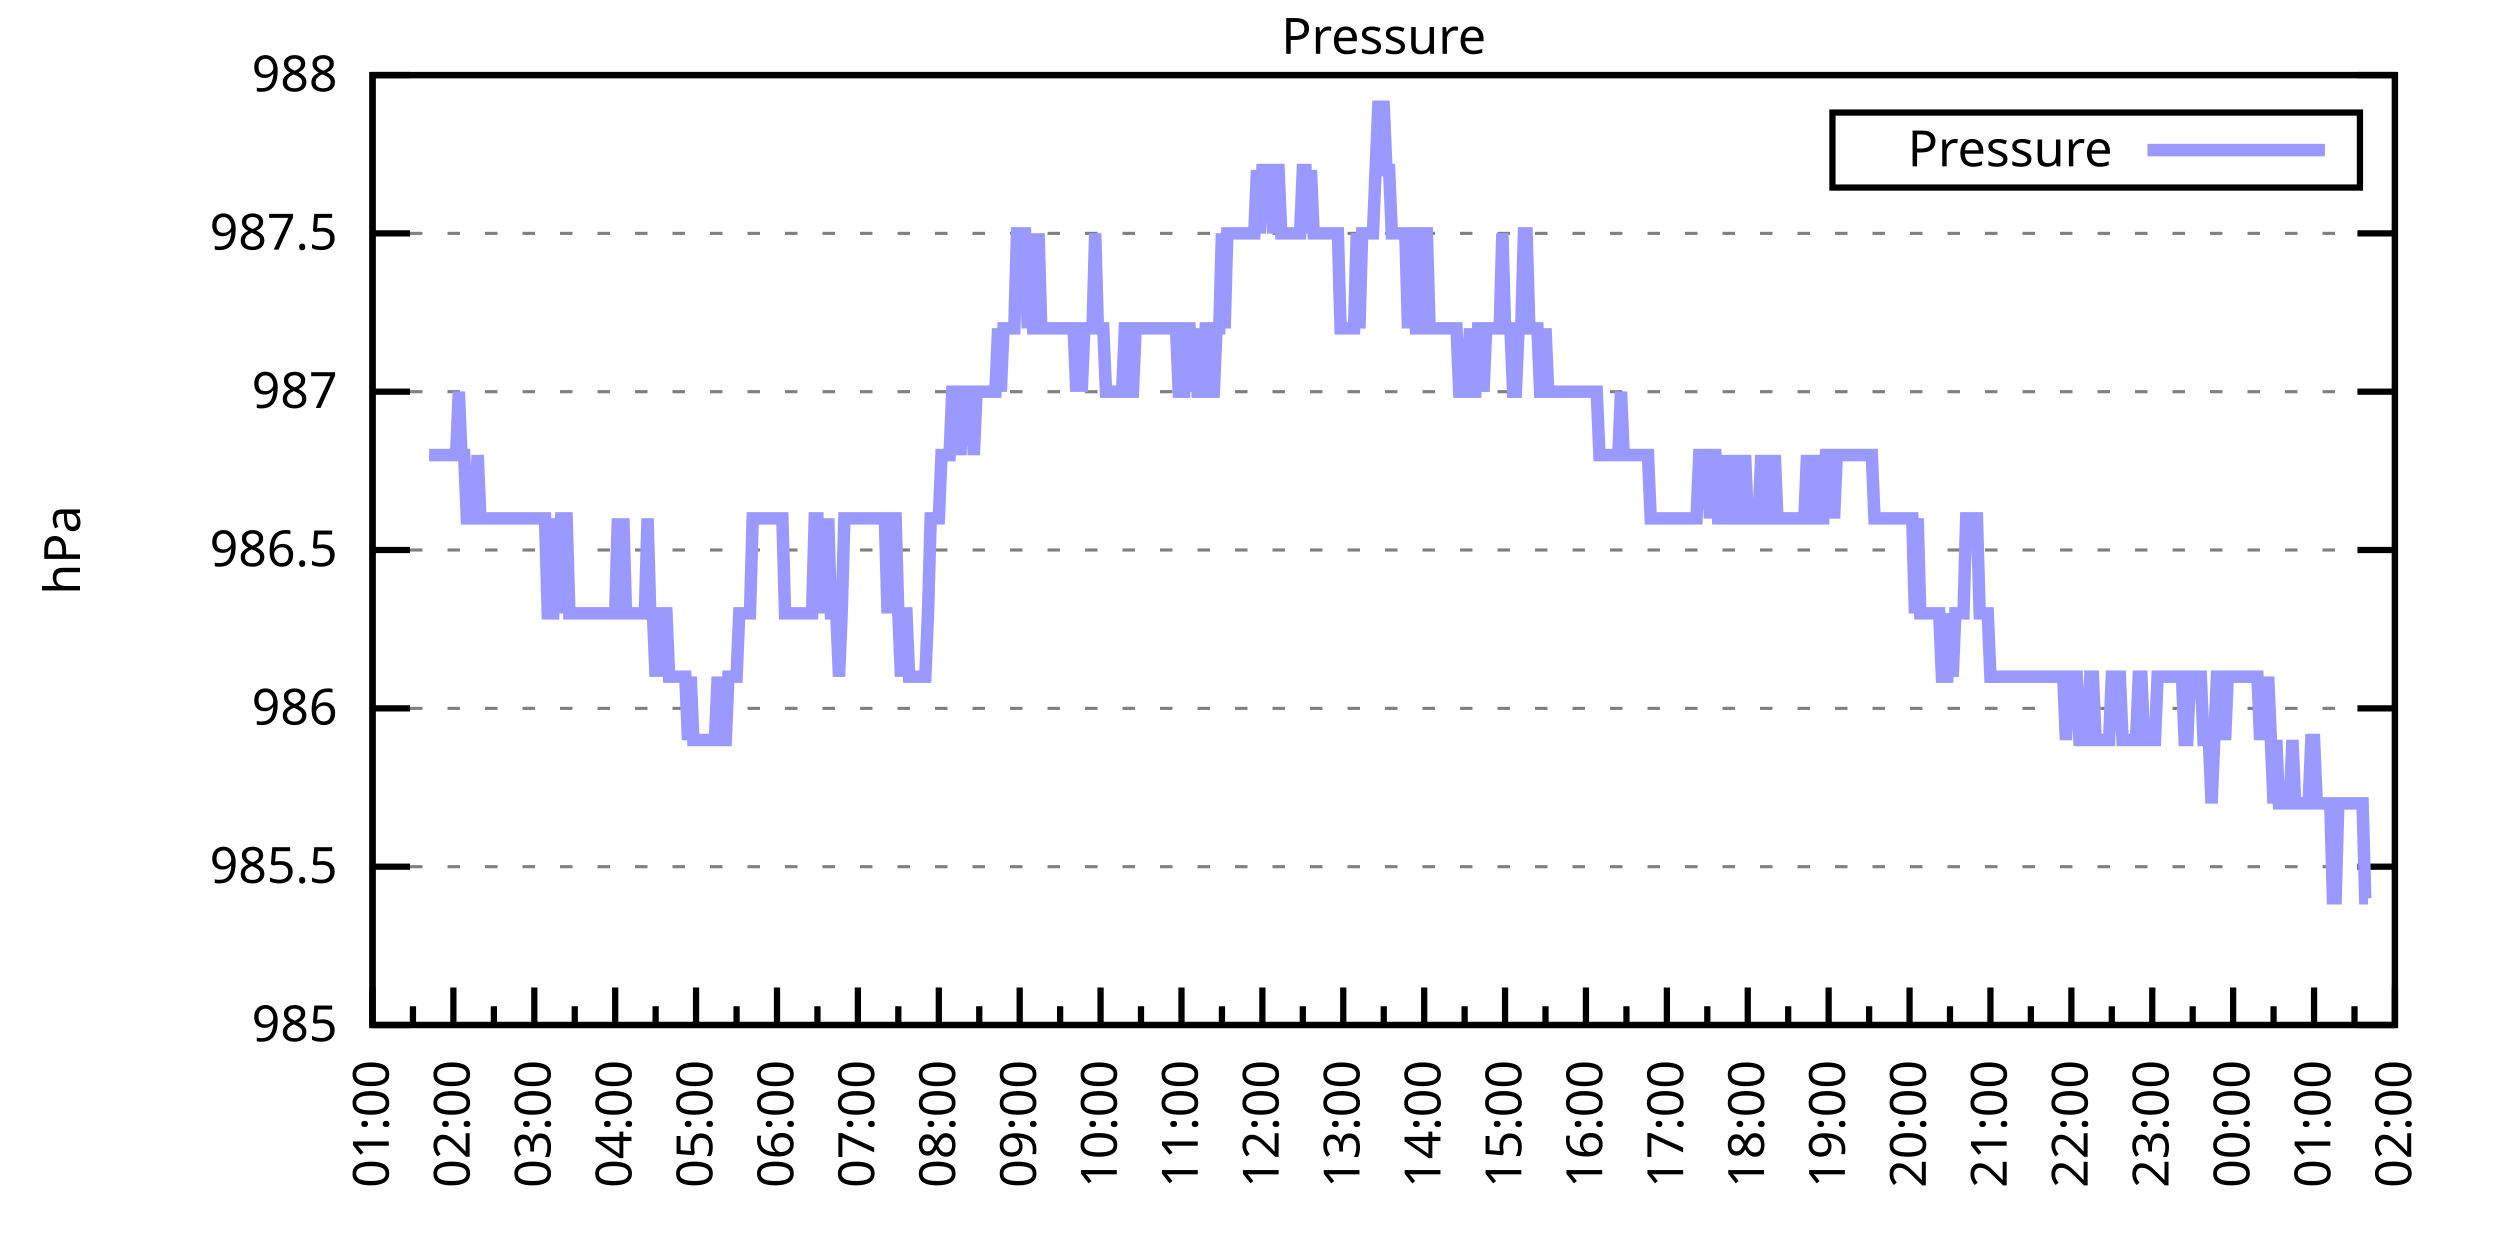
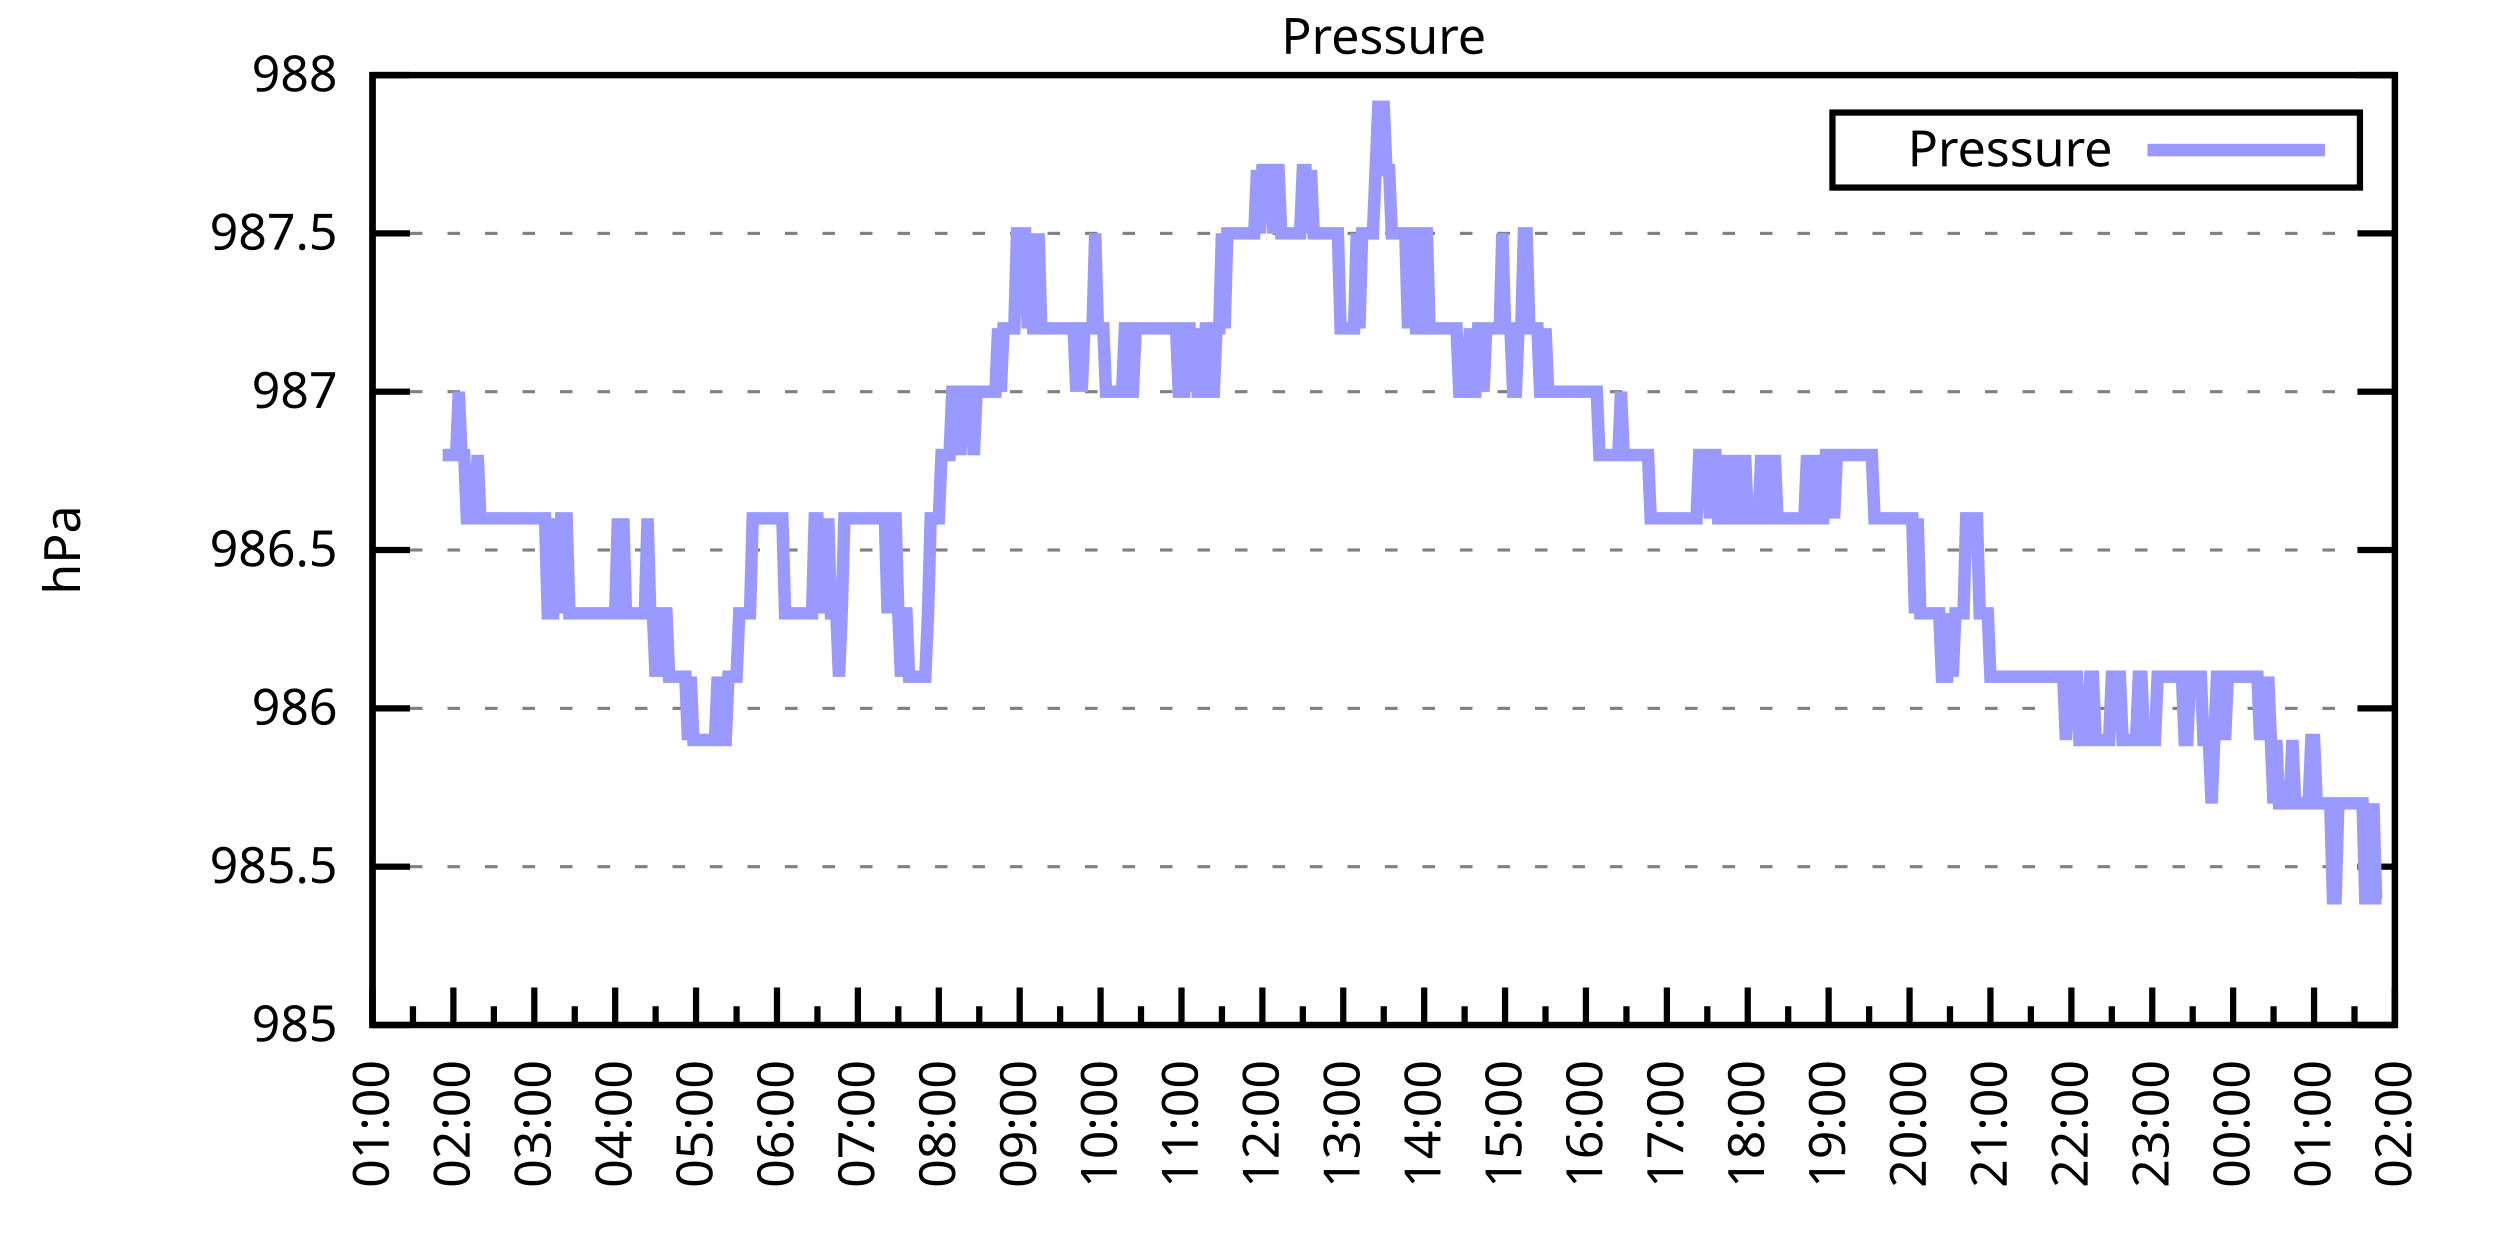
<svg xmlns="http://www.w3.org/2000/svg" xmlns:xlink="http://www.w3.org/1999/xlink" width="400" height="200" viewBox="0 0 400 200">
  <g id="gnuplot_canvas">
    <rect x="0" y="0" width="400" height="200" fill="none" />
    <defs>
      <circle id="gpDot" r="0.5" stroke-width="0.5" stroke="currentColor" />
      <path id="gpPt0" stroke-width="0.333" stroke="currentColor" d="M-1,0 h2 M0,-1 v2" />
      <path id="gpPt1" stroke-width="0.333" stroke="currentColor" d="M-1,-1 L1,1 M1,-1 L-1,1" />
      <path id="gpPt2" stroke-width="0.333" stroke="currentColor" d="M-1,0 L1,0 M0,-1 L0,1 M-1,-1 L1,1 M-1,1 L1,-1" />
      <rect id="gpPt3" stroke-width="0.333" stroke="currentColor" x="-1" y="-1" width="2" height="2" />
      <rect id="gpPt4" stroke-width="0.333" stroke="currentColor" fill="currentColor" x="-1" y="-1" width="2" height="2" />
      <circle id="gpPt5" stroke-width="0.333" stroke="currentColor" cx="0" cy="0" r="1" />
      <use xlink:href="#gpPt5" id="gpPt6" fill="currentColor" stroke="none" />
      <path id="gpPt7" stroke-width="0.333" stroke="currentColor" d="M0,-1.33 L-1.33,0.67 L1.33,0.67 z" />
      <use xlink:href="#gpPt7" id="gpPt8" fill="currentColor" stroke="none" />
      <use xlink:href="#gpPt7" id="gpPt9" stroke="currentColor" transform="rotate(180)" />
      <use xlink:href="#gpPt9" id="gpPt10" fill="currentColor" stroke="none" />
      <use xlink:href="#gpPt3" id="gpPt11" stroke="currentColor" transform="rotate(45)" />
      <use xlink:href="#gpPt11" id="gpPt12" fill="currentColor" stroke="none" />
      <path id="gpPt13" stroke-width="0.333" stroke="currentColor" d="M0,1.330 L1.265,0.411 L0.782,-1.067 L-0.782,-1.076 L-1.265,0.411 z" />
      <use xlink:href="#gpPt13" id="gpPt14" fill="currentColor" stroke="none" />
      <filter id="textbox" filterUnits="objectBoundingBox" x="0" y="0" height="1" width="1">
        <feFlood flood-color="white" flood-opacity="1" result="bgnd" />
        <feComposite in="SourceGraphic" in2="bgnd" operator="atop" />
      </filter>
      <filter id="greybox" filterUnits="objectBoundingBox" x="0" y="0" height="1" width="1">
        <feFlood flood-color="lightgrey" flood-opacity="1" result="grey" />
        <feComposite in="SourceGraphic" in2="grey" operator="atop" />
      </filter>
    </defs>
    <g fill="none" color="white" stroke="currentColor" stroke-width="1.00" stroke-linecap="butt" stroke-linejoin="miter">
</g>
    <g fill="none" color="black" stroke="currentColor" stroke-width="1.00" stroke-linecap="butt" stroke-linejoin="miter">
      <g stroke="none" shape-rendering="crispEdges">
        <polygon fill="rgb(255, 255, 255)" points="59.60,164.00 383.18,164.00 383.18,12.02 59.60,12.02 " />
      </g>
    </g>
    <g fill="none" color="black" stroke="currentColor" stroke-width="1.00" stroke-linecap="butt" stroke-linejoin="miter">
</g>
    <g fill="none" color="black" stroke="black" stroke-width="0.50" stroke-linecap="butt" stroke-linejoin="miter">
</g>
    <g fill="none" color="gray" stroke="currentColor" stroke-width="0.50" stroke-linecap="butt" stroke-linejoin="miter">
      <path stroke="gray" stroke-dasharray="2,4" class="gridline" d="M59.60,164.00 L383.19,164.00  " />
    </g>
    <g fill="none" color="gray" stroke="gray" stroke-width="1.00" stroke-linecap="butt" stroke-linejoin="miter">
</g>
    <g fill="none" color="black" stroke="currentColor" stroke-width="1.00" stroke-linecap="butt" stroke-linejoin="miter">
      <path stroke="black" d="M59.60,164.00 L65.60,164.00 M383.19,164.00 L377.19,164.00  " />
      <g transform="translate(54.00,166.60)" stroke="none" fill="black" font-family="Sans" font-size="8.00" text-anchor="end">
        <text>
          <tspan font-family="Sans"> 985</tspan>
        </text>
      </g>
    </g>
    <g fill="none" color="black" stroke="currentColor" stroke-width="1.00" stroke-linecap="butt" stroke-linejoin="miter">
</g>
    <g fill="none" color="black" stroke="black" stroke-width="0.50" stroke-linecap="butt" stroke-linejoin="miter">
</g>
    <g fill="none" color="gray" stroke="currentColor" stroke-width="0.50" stroke-linecap="butt" stroke-linejoin="miter">
      <path stroke="gray" stroke-dasharray="2,4" class="gridline" d="M59.60,138.67 L383.19,138.67  " />
    </g>
    <g fill="none" color="gray" stroke="gray" stroke-width="1.00" stroke-linecap="butt" stroke-linejoin="miter">
</g>
    <g fill="none" color="black" stroke="currentColor" stroke-width="1.00" stroke-linecap="butt" stroke-linejoin="miter">
      <path stroke="black" d="M59.60,138.67 L65.60,138.67 M383.19,138.67 L377.19,138.67  " />
      <g transform="translate(54.00,141.27)" stroke="none" fill="black" font-family="Sans" font-size="8.00" text-anchor="end">
        <text>
          <tspan font-family="Sans"> 985.5</tspan>
        </text>
      </g>
    </g>
    <g fill="none" color="black" stroke="currentColor" stroke-width="1.00" stroke-linecap="butt" stroke-linejoin="miter">
</g>
    <g fill="none" color="black" stroke="black" stroke-width="0.50" stroke-linecap="butt" stroke-linejoin="miter">
</g>
    <g fill="none" color="gray" stroke="currentColor" stroke-width="0.50" stroke-linecap="butt" stroke-linejoin="miter">
      <path stroke="gray" stroke-dasharray="2,4" class="gridline" d="M59.60,113.34 L383.19,113.34  " />
    </g>
    <g fill="none" color="gray" stroke="gray" stroke-width="1.00" stroke-linecap="butt" stroke-linejoin="miter">
</g>
    <g fill="none" color="black" stroke="currentColor" stroke-width="1.00" stroke-linecap="butt" stroke-linejoin="miter">
      <path stroke="black" d="M59.60,113.34 L65.60,113.34 M383.19,113.34 L377.19,113.34  " />
      <g transform="translate(54.00,115.94)" stroke="none" fill="black" font-family="Sans" font-size="8.00" text-anchor="end">
        <text>
          <tspan font-family="Sans"> 986</tspan>
        </text>
      </g>
    </g>
    <g fill="none" color="black" stroke="currentColor" stroke-width="1.00" stroke-linecap="butt" stroke-linejoin="miter">
</g>
    <g fill="none" color="black" stroke="black" stroke-width="0.50" stroke-linecap="butt" stroke-linejoin="miter">
</g>
    <g fill="none" color="gray" stroke="currentColor" stroke-width="0.50" stroke-linecap="butt" stroke-linejoin="miter">
      <path stroke="gray" stroke-dasharray="2,4" class="gridline" d="M59.60,88.00 L383.19,88.00  " />
    </g>
    <g fill="none" color="gray" stroke="gray" stroke-width="1.00" stroke-linecap="butt" stroke-linejoin="miter">
</g>
    <g fill="none" color="black" stroke="currentColor" stroke-width="1.00" stroke-linecap="butt" stroke-linejoin="miter">
      <path stroke="black" d="M59.60,88.00 L65.60,88.00 M383.19,88.00 L377.19,88.00  " />
      <g transform="translate(54.00,90.60)" stroke="none" fill="black" font-family="Sans" font-size="8.00" text-anchor="end">
        <text>
          <tspan font-family="Sans"> 986.5</tspan>
        </text>
      </g>
    </g>
    <g fill="none" color="black" stroke="currentColor" stroke-width="1.00" stroke-linecap="butt" stroke-linejoin="miter">
</g>
    <g fill="none" color="black" stroke="black" stroke-width="0.50" stroke-linecap="butt" stroke-linejoin="miter">
</g>
    <g fill="none" color="gray" stroke="currentColor" stroke-width="0.50" stroke-linecap="butt" stroke-linejoin="miter">
      <path stroke="gray" stroke-dasharray="2,4" class="gridline" d="M59.60,62.67 L383.19,62.67  " />
    </g>
    <g fill="none" color="gray" stroke="gray" stroke-width="1.00" stroke-linecap="butt" stroke-linejoin="miter">
</g>
    <g fill="none" color="black" stroke="currentColor" stroke-width="1.00" stroke-linecap="butt" stroke-linejoin="miter">
      <path stroke="black" d="M59.60,62.67 L65.60,62.67 M383.19,62.67 L377.19,62.67  " />
      <g transform="translate(54.00,65.27)" stroke="none" fill="black" font-family="Sans" font-size="8.00" text-anchor="end">
        <text>
          <tspan font-family="Sans"> 987</tspan>
        </text>
      </g>
    </g>
    <g fill="none" color="black" stroke="currentColor" stroke-width="1.00" stroke-linecap="butt" stroke-linejoin="miter">
</g>
    <g fill="none" color="black" stroke="black" stroke-width="0.50" stroke-linecap="butt" stroke-linejoin="miter">
</g>
    <g fill="none" color="gray" stroke="currentColor" stroke-width="0.50" stroke-linecap="butt" stroke-linejoin="miter">
      <path stroke="gray" stroke-dasharray="2,4" class="gridline" d="M59.60,37.34 L383.19,37.34  " />
    </g>
    <g fill="none" color="gray" stroke="gray" stroke-width="1.00" stroke-linecap="butt" stroke-linejoin="miter">
</g>
    <g fill="none" color="black" stroke="currentColor" stroke-width="1.00" stroke-linecap="butt" stroke-linejoin="miter">
      <path stroke="black" d="M59.60,37.34 L65.60,37.34 M383.19,37.34 L377.19,37.34  " />
      <g transform="translate(54.00,39.94)" stroke="none" fill="black" font-family="Sans" font-size="8.00" text-anchor="end">
        <text>
          <tspan font-family="Sans"> 987.5</tspan>
        </text>
      </g>
    </g>
    <g fill="none" color="black" stroke="currentColor" stroke-width="1.00" stroke-linecap="butt" stroke-linejoin="miter">
</g>
    <g fill="none" color="black" stroke="black" stroke-width="0.50" stroke-linecap="butt" stroke-linejoin="miter">
</g>
    <g fill="none" color="gray" stroke="currentColor" stroke-width="0.50" stroke-linecap="butt" stroke-linejoin="miter">
      <path stroke="gray" stroke-dasharray="2,4" class="gridline" d="M59.60,12.01 L383.19,12.01  " />
    </g>
    <g fill="none" color="gray" stroke="gray" stroke-width="1.00" stroke-linecap="butt" stroke-linejoin="miter">
</g>
    <g fill="none" color="black" stroke="currentColor" stroke-width="1.00" stroke-linecap="butt" stroke-linejoin="miter">
      <path stroke="black" d="M59.60,12.01 L65.60,12.01 M383.19,12.01 L377.19,12.01  " />
      <g transform="translate(54.00,14.61)" stroke="none" fill="black" font-family="Sans" font-size="8.00" text-anchor="end">
        <text>
          <tspan font-family="Sans"> 988</tspan>
        </text>
      </g>
    </g>
    <g fill="none" color="black" stroke="currentColor" stroke-width="1.00" stroke-linecap="butt" stroke-linejoin="miter">
      <path stroke="black" d="M59.60,164.00 L59.60,158.00  " />
      <g transform="translate(62.20,169.60) rotate(270)" stroke="none" fill="black" font-family="Sans" font-size="8.00" text-anchor="end">
        <text>
          <tspan font-family="Sans">01:00</tspan>
        </text>
      </g>
    </g>
    <g fill="none" color="black" stroke="currentColor" stroke-width="1.00" stroke-linecap="butt" stroke-linejoin="miter">
      <path stroke="black" d="M66.07,164.00 L66.07,161.00 M72.54,164.00 L72.54,158.00  " />
      <g transform="translate(75.14,169.60) rotate(270)" stroke="none" fill="black" font-family="Sans" font-size="8.00" text-anchor="end">
        <text>
          <tspan font-family="Sans">02:00</tspan>
        </text>
      </g>
    </g>
    <g fill="none" color="black" stroke="currentColor" stroke-width="1.00" stroke-linecap="butt" stroke-linejoin="miter">
      <path stroke="black" d="M79.02,164.00 L79.02,161.00 M85.49,164.00 L85.49,158.00  " />
      <g transform="translate(88.09,169.60) rotate(270)" stroke="none" fill="black" font-family="Sans" font-size="8.00" text-anchor="end">
        <text>
          <tspan font-family="Sans">03:00</tspan>
        </text>
      </g>
    </g>
    <g fill="none" color="black" stroke="currentColor" stroke-width="1.00" stroke-linecap="butt" stroke-linejoin="miter">
      <path stroke="black" d="M91.96,164.00 L91.96,161.00 M98.43,164.00 L98.43,158.00  " />
      <g transform="translate(101.03,169.60) rotate(270)" stroke="none" fill="black" font-family="Sans" font-size="8.00" text-anchor="end">
        <text>
          <tspan font-family="Sans">04:00</tspan>
        </text>
      </g>
    </g>
    <g fill="none" color="black" stroke="currentColor" stroke-width="1.00" stroke-linecap="butt" stroke-linejoin="miter">
      <path stroke="black" d="M104.90,164.00 L104.90,161.00 M111.37,164.00 L111.37,158.00  " />
      <g transform="translate(113.97,169.60) rotate(270)" stroke="none" fill="black" font-family="Sans" font-size="8.00" text-anchor="end">
        <text>
          <tspan font-family="Sans">05:00</tspan>
        </text>
      </g>
    </g>
    <g fill="none" color="black" stroke="currentColor" stroke-width="1.00" stroke-linecap="butt" stroke-linejoin="miter">
      <path stroke="black" d="M117.85,164.00 L117.85,161.00 M124.32,164.00 L124.32,158.00  " />
      <g transform="translate(126.92,169.60) rotate(270)" stroke="none" fill="black" font-family="Sans" font-size="8.00" text-anchor="end">
        <text>
          <tspan font-family="Sans">06:00</tspan>
        </text>
      </g>
    </g>
    <g fill="none" color="black" stroke="currentColor" stroke-width="1.00" stroke-linecap="butt" stroke-linejoin="miter">
      <path stroke="black" d="M130.79,164.00 L130.79,161.00 M137.26,164.00 L137.26,158.00  " />
      <g transform="translate(139.86,169.60) rotate(270)" stroke="none" fill="black" font-family="Sans" font-size="8.00" text-anchor="end">
        <text>
          <tspan font-family="Sans">07:00</tspan>
        </text>
      </g>
    </g>
    <g fill="none" color="black" stroke="currentColor" stroke-width="1.00" stroke-linecap="butt" stroke-linejoin="miter">
      <path stroke="black" d="M143.73,164.00 L143.73,161.00 M150.21,164.00 L150.21,158.00  " />
      <g transform="translate(152.81,169.60) rotate(270)" stroke="none" fill="black" font-family="Sans" font-size="8.00" text-anchor="end">
        <text>
          <tspan font-family="Sans">08:00</tspan>
        </text>
      </g>
    </g>
    <g fill="none" color="black" stroke="currentColor" stroke-width="1.00" stroke-linecap="butt" stroke-linejoin="miter">
      <path stroke="black" d="M156.68,164.00 L156.68,161.00 M163.15,164.00 L163.15,158.00  " />
      <g transform="translate(165.75,169.60) rotate(270)" stroke="none" fill="black" font-family="Sans" font-size="8.00" text-anchor="end">
        <text>
          <tspan font-family="Sans">09:00</tspan>
        </text>
      </g>
    </g>
    <g fill="none" color="black" stroke="currentColor" stroke-width="1.00" stroke-linecap="butt" stroke-linejoin="miter">
      <path stroke="black" d="M169.62,164.00 L169.62,161.00 M176.09,164.00 L176.09,158.00  " />
      <g transform="translate(178.69,169.60) rotate(270)" stroke="none" fill="black" font-family="Sans" font-size="8.00" text-anchor="end">
        <text>
          <tspan font-family="Sans">10:00</tspan>
        </text>
      </g>
    </g>
    <g fill="none" color="black" stroke="currentColor" stroke-width="1.00" stroke-linecap="butt" stroke-linejoin="miter">
      <path stroke="black" d="M182.56,164.00 L182.56,161.00 M189.04,164.00 L189.04,158.00  " />
      <g transform="translate(191.64,169.60) rotate(270)" stroke="none" fill="black" font-family="Sans" font-size="8.00" text-anchor="end">
        <text>
          <tspan font-family="Sans">11:00</tspan>
        </text>
      </g>
    </g>
    <g fill="none" color="black" stroke="currentColor" stroke-width="1.00" stroke-linecap="butt" stroke-linejoin="miter">
      <path stroke="black" d="M195.51,164.00 L195.51,161.00 M201.98,164.00 L201.98,158.00  " />
      <g transform="translate(204.58,169.60) rotate(270)" stroke="none" fill="black" font-family="Sans" font-size="8.00" text-anchor="end">
        <text>
          <tspan font-family="Sans">12:00</tspan>
        </text>
      </g>
    </g>
    <g fill="none" color="black" stroke="currentColor" stroke-width="1.00" stroke-linecap="butt" stroke-linejoin="miter">
      <path stroke="black" d="M208.45,164.00 L208.45,161.00 M214.92,164.00 L214.92,158.00  " />
      <g transform="translate(217.52,169.60) rotate(270)" stroke="none" fill="black" font-family="Sans" font-size="8.00" text-anchor="end">
        <text>
          <tspan font-family="Sans">13:00</tspan>
        </text>
      </g>
    </g>
    <g fill="none" color="black" stroke="currentColor" stroke-width="1.00" stroke-linecap="butt" stroke-linejoin="miter">
      <path stroke="black" d="M221.40,164.00 L221.40,161.00 M227.87,164.00 L227.87,158.00  " />
      <g transform="translate(230.47,169.60) rotate(270)" stroke="none" fill="black" font-family="Sans" font-size="8.00" text-anchor="end">
        <text>
          <tspan font-family="Sans">14:00</tspan>
        </text>
      </g>
    </g>
    <g fill="none" color="black" stroke="currentColor" stroke-width="1.00" stroke-linecap="butt" stroke-linejoin="miter">
      <path stroke="black" d="M234.34,164.00 L234.34,161.00 M240.81,164.00 L240.81,158.00  " />
      <g transform="translate(243.41,169.60) rotate(270)" stroke="none" fill="black" font-family="Sans" font-size="8.00" text-anchor="end">
        <text>
          <tspan font-family="Sans">15:00</tspan>
        </text>
      </g>
    </g>
    <g fill="none" color="black" stroke="currentColor" stroke-width="1.00" stroke-linecap="butt" stroke-linejoin="miter">
      <path stroke="black" d="M247.28,164.00 L247.28,161.00 M253.75,164.00 L253.75,158.00  " />
      <g transform="translate(256.35,169.60) rotate(270)" stroke="none" fill="black" font-family="Sans" font-size="8.00" text-anchor="end">
        <text>
          <tspan font-family="Sans">16:00</tspan>
        </text>
      </g>
    </g>
    <g fill="none" color="black" stroke="currentColor" stroke-width="1.00" stroke-linecap="butt" stroke-linejoin="miter">
      <path stroke="black" d="M260.23,164.00 L260.23,161.00 M266.70,164.00 L266.70,158.00  " />
      <g transform="translate(269.30,169.60) rotate(270)" stroke="none" fill="black" font-family="Sans" font-size="8.00" text-anchor="end">
        <text>
          <tspan font-family="Sans">17:00</tspan>
        </text>
      </g>
    </g>
    <g fill="none" color="black" stroke="currentColor" stroke-width="1.00" stroke-linecap="butt" stroke-linejoin="miter">
      <path stroke="black" d="M273.17,164.00 L273.17,161.00 M279.64,164.00 L279.64,158.00  " />
      <g transform="translate(282.24,169.60) rotate(270)" stroke="none" fill="black" font-family="Sans" font-size="8.00" text-anchor="end">
        <text>
          <tspan font-family="Sans">18:00</tspan>
        </text>
      </g>
    </g>
    <g fill="none" color="black" stroke="currentColor" stroke-width="1.00" stroke-linecap="butt" stroke-linejoin="miter">
      <path stroke="black" d="M286.11,164.00 L286.11,161.00 M292.58,164.00 L292.58,158.00  " />
      <g transform="translate(295.18,169.60) rotate(270)" stroke="none" fill="black" font-family="Sans" font-size="8.00" text-anchor="end">
        <text>
          <tspan font-family="Sans">19:00</tspan>
        </text>
      </g>
    </g>
    <g fill="none" color="black" stroke="currentColor" stroke-width="1.00" stroke-linecap="butt" stroke-linejoin="miter">
      <path stroke="black" d="M299.06,164.00 L299.06,161.00 M305.53,164.00 L305.53,158.00  " />
      <g transform="translate(308.13,169.60) rotate(270)" stroke="none" fill="black" font-family="Sans" font-size="8.00" text-anchor="end">
        <text>
          <tspan font-family="Sans">20:00</tspan>
        </text>
      </g>
    </g>
    <g fill="none" color="black" stroke="currentColor" stroke-width="1.00" stroke-linecap="butt" stroke-linejoin="miter">
      <path stroke="black" d="M312.00,164.00 L312.00,161.00 M318.47,164.00 L318.47,158.00  " />
      <g transform="translate(321.07,169.60) rotate(270)" stroke="none" fill="black" font-family="Sans" font-size="8.00" text-anchor="end">
        <text>
          <tspan font-family="Sans">21:00</tspan>
        </text>
      </g>
    </g>
    <g fill="none" color="black" stroke="currentColor" stroke-width="1.00" stroke-linecap="butt" stroke-linejoin="miter">
      <path stroke="black" d="M324.94,164.00 L324.94,161.00 M331.42,164.00 L331.42,158.00  " />
      <g transform="translate(334.02,169.60) rotate(270)" stroke="none" fill="black" font-family="Sans" font-size="8.00" text-anchor="end">
        <text>
          <tspan font-family="Sans">22:00</tspan>
        </text>
      </g>
    </g>
    <g fill="none" color="black" stroke="currentColor" stroke-width="1.00" stroke-linecap="butt" stroke-linejoin="miter">
      <path stroke="black" d="M337.89,164.00 L337.89,161.00 M344.36,164.00 L344.36,158.00  " />
      <g transform="translate(346.96,169.60) rotate(270)" stroke="none" fill="black" font-family="Sans" font-size="8.00" text-anchor="end">
        <text>
          <tspan font-family="Sans">23:00</tspan>
        </text>
      </g>
    </g>
    <g fill="none" color="black" stroke="currentColor" stroke-width="1.00" stroke-linecap="butt" stroke-linejoin="miter">
      <path stroke="black" d="M350.83,164.00 L350.83,161.00 M357.30,164.00 L357.30,158.00  " />
      <g transform="translate(359.90,169.60) rotate(270)" stroke="none" fill="black" font-family="Sans" font-size="8.00" text-anchor="end">
        <text>
          <tspan font-family="Sans">00:00</tspan>
        </text>
      </g>
    </g>
    <g fill="none" color="black" stroke="currentColor" stroke-width="1.00" stroke-linecap="butt" stroke-linejoin="miter">
      <path stroke="black" d="M363.77,164.00 L363.77,161.00 M370.25,164.00 L370.25,158.00  " />
      <g transform="translate(372.85,169.60) rotate(270)" stroke="none" fill="black" font-family="Sans" font-size="8.00" text-anchor="end">
        <text>
          <tspan font-family="Sans">01:00</tspan>
        </text>
      </g>
    </g>
    <g fill="none" color="black" stroke="currentColor" stroke-width="1.00" stroke-linecap="butt" stroke-linejoin="miter">
      <path stroke="black" d="M376.72,164.00 L376.72,161.00 M383.19,164.00 L383.19,158.00  " />
      <g transform="translate(385.79,169.60) rotate(270)" stroke="none" fill="black" font-family="Sans" font-size="8.00" text-anchor="end">
        <text>
          <tspan font-family="Sans">02:00</tspan>
        </text>
      </g>
    </g>
    <g fill="none" color="black" stroke="currentColor" stroke-width="1.00" stroke-linecap="butt" stroke-linejoin="miter">
</g>
    <g fill="none" color="black" stroke="currentColor" stroke-width="1.00" stroke-linecap="butt" stroke-linejoin="miter">
      <path stroke="black" d="M59.60,12.01 L59.60,164.00 L383.19,164.00 L383.19,12.01 L59.60,12.01 Z  " />
    </g>
    <g fill="none" color="black" stroke="currentColor" stroke-width="1.00" stroke-linecap="butt" stroke-linejoin="miter">
      <g transform="translate(12.80,88.01) rotate(270)" stroke="none" fill="black" font-family="Sans" font-size="8.00" text-anchor="middle">
        <text>
          <tspan font-family="Sans">hPa</tspan>
        </text>
      </g>
    </g>
    <g fill="none" color="black" stroke="currentColor" stroke-width="1.00" stroke-linecap="butt" stroke-linejoin="miter">
</g>
    <g fill="none" color="black" stroke="currentColor" stroke-width="1.00" stroke-linecap="butt" stroke-linejoin="miter">
      <path stroke="black" d="M293.19,30.01 L293.19,18.01 L377.59,18.01 L377.59,30.01 L293.19,30.01 Z  " />
    </g>
    <g id="Pressure_plot_1">
      <g fill="none" color="white" stroke="black" stroke-width="2.00" stroke-linecap="butt" stroke-linejoin="miter">
</g>
      <g fill="none" color="black" stroke="currentColor" stroke-width="2.00" stroke-linecap="butt" stroke-linejoin="miter">
        <g transform="translate(337.99,26.61)" stroke="none" fill="black" font-family="Sans" font-size="8.00" text-anchor="end">
          <text>
            <tspan font-family="Sans">Pressure</tspan>
          </text>
        </g>
      </g>
      <g fill="none" color="black" stroke="currentColor" stroke-width="2.00" stroke-linecap="butt" stroke-linejoin="miter">
-         <path stroke="rgb(153, 153, 255)" d="M343.59,24.01 L371.99,24.01 M68.66,72.81 L69.09,72.81 L69.52,72.81 L69.95,72.81 L70.39,72.81 L70.82,72.81   L71.25,72.81 L71.68,72.81 L72.11,72.81 L72.54,72.81 L72.98,72.81 L73.41,62.67 L73.84,72.81 L74.27,72.81   L74.70,82.94 L75.13,82.94 L75.56,82.94 L76.00,82.94 L76.43,72.81 L76.86,82.94 L77.29,82.94 L77.72,82.94   L78.15,82.94 L78.58,82.94 L79.02,82.94 L79.45,82.94 L79.88,82.94 L80.31,82.94 L80.74,82.94 L81.17,82.94   L81.60,82.94 L82.04,82.94 L82.47,82.94 L82.90,82.94 L83.33,82.94 L83.76,82.94 L84.19,82.94 L84.62,82.94   L85.06,82.94 L85.49,82.94 L85.92,82.94 L86.35,82.94 L86.78,82.94 L87.21,82.94 L87.64,98.14 L88.08,98.14   L88.51,98.14 L88.94,82.94 L89.37,98.14 L89.80,82.94 L90.23,82.94 L90.66,82.94 L91.10,98.14 L91.53,98.14   L91.96,98.14 L92.39,98.14 L92.82,98.14 L93.25,98.14 L93.68,98.14 L94.12,98.14 L94.55,98.14 L94.98,98.14   L95.41,98.14 L95.84,98.14 L96.27,98.14 L96.70,98.14 L97.14,98.14 L97.57,98.14 L98.00,98.14 L98.43,98.14   L98.86,82.94 L99.29,98.14 L99.73,82.94 L100.16,98.14 L100.59,98.14 L101.02,98.14 L101.45,98.14 L101.88,98.14   L102.31,98.14 L102.75,98.14 L103.18,98.14 L103.61,82.94 L104.04,98.14 L104.47,98.14 L104.90,108.27 L105.33,98.14   L105.77,108.27 L106.20,98.14 L106.63,98.14 L107.06,108.27 L107.49,108.27 L107.92,108.27 L108.35,108.27 L108.79,108.27   L109.22,108.27 L109.65,108.27 L110.08,118.40 L110.51,108.27 L110.94,118.40 L111.37,118.40 L111.81,118.40 L112.24,118.40   L112.67,118.40 L113.10,118.40 L113.53,118.40 L113.96,118.40 L114.39,118.40 L114.83,108.27 L115.26,118.40 L115.69,118.40   L116.12,118.40 L116.55,108.27 L116.98,108.27 L117.41,108.27 L117.85,108.27 L118.28,98.14 L118.71,98.14 L119.14,98.14   L119.57,98.14 L120.00,98.14 L120.43,82.94 L120.87,82.94 L121.30,82.94 L121.73,82.94 L122.16,82.94 L122.59,82.94   L123.02,82.94 L123.46,82.94 L123.89,82.94 L124.32,82.94 L124.75,82.94 L125.18,82.94 L125.61,98.14 L126.04,98.14   L126.48,98.14 L126.91,98.14 L127.34,98.14 L127.77,98.14 L128.20,98.14 L128.63,98.14 L129.06,98.14 L129.50,98.14   L129.93,98.14 L130.36,82.94 L130.79,82.94 L131.22,98.14 L131.65,82.94 L132.08,98.14 L132.52,82.94 L132.95,98.14   L133.38,98.14 L133.81,98.14 L134.24,108.27 L134.67,98.14 L135.10,82.94 L135.54,82.94 L135.97,82.94 L136.40,82.94   L136.83,82.94 L137.26,82.94 L137.69,82.94 L138.12,82.94 L138.56,82.94 L138.99,82.94 L139.42,82.94 L139.85,82.94   L140.28,82.94 L140.71,82.94 L141.14,82.94 L141.58,82.94 L142.01,98.14 L142.44,82.94 L142.87,82.94 L143.30,82.94   L143.73,98.14 L144.16,108.27 L144.60,98.14 L145.03,98.14 L145.46,108.27 L145.89,108.27 L146.32,108.27 L146.75,108.27   L147.19,108.27 L147.62,108.27 L148.05,108.27 L148.48,98.14 L148.91,82.94 L149.34,82.94 L149.77,82.94 L150.21,82.94   L150.64,72.81 L151.07,72.81 L151.50,72.81 L151.93,72.81 L152.36,62.67 L152.79,62.67 L153.23,62.67 L153.66,72.81   L154.09,62.67 L154.52,62.67 L154.95,62.67 L155.38,62.67 L155.81,72.81 L156.25,62.67 L156.68,62.67 L157.11,62.67   L157.54,62.67 L157.97,62.67 L158.40,62.67 L158.83,62.67 L159.27,62.67 L159.70,52.54 L160.13,62.67 L160.56,52.54   L160.99,52.54 L161.42,52.54 L161.85,52.54 L162.29,52.54 L162.72,37.34 L163.15,37.34 L163.58,37.34 L164.01,37.34   L164.44,52.54 L164.87,37.34 L165.31,52.54 L165.74,52.54 L166.17,37.34 L166.60,52.54 L167.03,52.54 L167.46,52.54   L167.89,52.54 L168.33,52.54 L168.76,52.54 L169.19,52.54 L169.62,52.54 L170.05,52.54 L170.48,52.54 L170.91,52.54   L171.35,52.54 L171.78,52.54 L172.21,62.67 L172.64,52.54 L173.07,62.67 L173.50,52.54 L173.94,52.54 L174.37,52.54   L174.80,52.54 L175.23,37.34 L175.66,52.54 L176.09,52.54 L176.52,52.54 L176.96,62.67 L177.39,62.67 L177.82,62.67   L178.25,62.67 L178.68,62.67 L179.11,62.67 L179.54,62.67 L179.98,52.54 L180.41,52.54 L180.84,62.67 L181.27,62.67   L181.70,52.54 L182.13,52.54 L182.56,52.54 L183.00,52.54 L183.43,52.54 L183.86,52.54 L184.29,52.54 L184.72,52.54   L185.15,52.54 L185.58,52.54 L186.02,52.54 L186.45,52.54 L186.88,52.54 L187.31,52.54 L187.74,52.54 L188.17,52.54   L188.60,62.67 L189.04,62.67 L189.47,62.67 L189.90,52.54 L190.33,52.54 L190.76,62.67 L191.19,52.54 L191.62,62.67   L192.06,62.67 L192.49,62.67 L192.92,52.54 L193.35,52.54 L193.78,62.67 L194.21,62.67 L194.64,52.54 L195.08,52.54   L195.51,37.34 L195.94,52.54 L196.37,37.34 L196.80,37.34 L197.23,37.34 L197.67,37.34 L198.10,37.34 L198.53,37.34   L198.96,37.34 L199.39,37.34 L199.82,37.34 L200.25,37.34 L200.69,37.34 L201.12,27.21 L201.55,37.34 L201.98,27.21   L202.41,27.21 L202.84,27.21 L203.27,27.21 L203.71,37.34 L204.14,27.21 L204.57,27.21 L205.00,37.34 L205.43,37.34   L205.86,37.34 L206.29,37.34 L206.73,37.34 L207.16,37.34 L207.59,37.34 L208.02,37.34 L208.45,27.21 L208.88,27.21   L209.31,37.34 L209.75,27.21 L210.18,37.34 L210.61,37.34 L211.04,37.34 L211.47,37.34 L211.90,37.34 L212.33,37.34   L212.77,37.34 L213.20,37.34 L213.63,37.34 L214.06,37.34 L214.49,52.54 L214.92,52.54 L215.35,52.54 L215.79,52.54   L216.22,52.54 L216.65,52.54 L217.08,37.34 L217.51,52.54 L217.94,37.34 L218.37,37.34 L218.81,37.34 L219.24,37.34   L219.67,37.34 L220.10,27.21 L220.53,17.08 L220.96,17.08 L221.40,17.08 L221.83,27.21 L222.26,27.21 L222.69,37.34   L223.12,37.34 L223.55,37.34 L223.98,37.34 L224.42,37.34 L224.85,37.34 L225.28,52.54 L225.71,37.34 L226.14,37.34   L226.57,52.54 L227.00,52.54 L227.44,37.34 L227.87,37.34 L228.30,37.34 L228.73,52.54 L229.16,52.54 L229.59,52.54   L230.02,52.54 L230.46,52.54 L230.89,52.54 L231.32,52.54 L231.75,52.54 L232.18,52.54 L232.61,52.54 L233.04,52.54   L233.48,62.67 L233.91,62.67 L234.34,62.67 L234.77,62.67 L235.20,52.54 L235.63,62.67 L236.06,62.67 L236.50,52.54   L236.93,52.54 L237.36,62.67 L237.79,52.54 L238.22,52.54 L238.65,52.54 L239.08,52.54 L239.52,52.54 L239.95,52.54   L240.38,37.34 L240.81,52.54 L241.24,52.54 L241.67,52.54 L242.10,62.67 L242.54,62.67 L242.97,52.54 L243.40,52.54   L243.83,37.34 L244.26,37.34 L244.69,52.54 L245.12,52.54 L245.56,52.54 L245.99,52.54 L246.42,62.67 L246.85,62.67   L247.28,52.54 L247.71,62.67 L248.15,62.67 L248.58,62.67 L249.01,62.67 L249.44,62.67 L249.87,62.67 L250.30,62.67   L250.73,62.67 L251.17,62.67 L251.60,62.67 L252.03,62.67 L252.46,62.67 L252.89,62.67 L253.32,62.67 L253.75,62.67   L254.19,62.67 L254.62,62.67 L255.05,62.67 L255.48,62.67 L255.91,72.81 L256.34,72.81 L256.77,72.81 L257.21,72.81   L257.64,72.81 L258.07,72.81 L258.50,72.81 L258.93,72.81 L259.36,62.67 L259.79,72.81 L260.23,72.81 L260.66,72.81   L261.09,72.81 L261.52,72.81 L261.95,72.81 L262.38,72.81 L262.81,72.81 L263.25,72.81 L263.68,72.81 L264.11,82.94   L264.54,82.94 L264.97,82.94 L265.40,82.94 L265.83,82.94 L266.27,82.94 L266.70,82.94 L267.13,82.94 L267.56,82.94   L267.99,82.94 L268.42,82.94 L268.85,82.94 L269.29,82.94 L269.72,82.94 L270.15,82.94 L270.58,82.94 L271.01,82.94   L271.44,82.94 L271.88,72.81 L272.31,72.81 L272.74,72.81 L273.17,72.81 L273.60,82.94 L274.03,72.81 L274.46,72.81   L274.90,82.94 L275.33,82.94 L275.76,72.81 L276.19,82.94 L276.62,82.94 L277.05,82.94 L277.48,72.81 L277.92,82.94   L278.35,82.94 L278.78,82.94 L279.21,72.81 L279.64,82.94 L280.07,82.94 L280.50,82.94 L280.94,82.94 L281.37,82.94   L281.80,72.81 L282.23,82.94 L282.66,82.94 L283.09,72.81 L283.52,82.94 L283.96,72.81 L284.39,82.94 L284.82,82.94   L285.25,82.94 L285.68,82.94 L286.11,82.94 L286.54,82.94 L286.98,82.94 L287.41,82.94 L287.84,82.94 L288.27,82.94   L288.70,82.94 L289.13,72.81 L289.56,82.94 L290.00,82.94 L290.43,82.94 L290.86,72.81 L291.29,82.94 L291.72,82.94   L292.15,72.81 L292.58,72.81 L293.02,72.81 L293.45,82.94 L293.88,72.81 L294.31,72.81 L294.74,72.81 L295.17,72.81   L295.60,72.81 L296.04,72.81 L296.47,72.81 L296.90,72.81 L297.33,72.81 L297.76,72.81 L298.19,72.81 L298.63,72.81   L299.06,72.81 L299.49,72.81 L299.92,82.94 L300.35,82.94 L300.78,82.94 L301.21,82.94 L301.65,82.94 L302.08,82.94   L302.51,82.94 L302.94,82.94 L303.37,82.94 L303.80,82.94 L304.23,82.94 L304.67,82.94 L305.10,82.94 L305.53,82.94   L305.96,82.94 L306.39,98.14 L306.82,82.94 L307.25,98.14 L307.69,98.14 L308.12,98.14 L308.55,98.14 L308.98,98.14   L309.41,98.14 L309.84,98.14 L310.27,98.14 L310.71,108.27 L311.14,108.27 L311.57,108.27 L312.00,98.14 L312.43,108.27   L312.86,98.14 L313.29,98.14 L313.73,98.14 L314.16,98.14 L314.59,82.94 L315.02,82.94 L315.45,82.94 L315.88,82.94   L316.31,82.94 L316.75,98.14 L317.18,98.14 L317.61,98.14 L318.04,98.14 L318.47,108.27 L318.90,108.27 L319.33,108.27   L319.77,108.27 L320.20,108.27 L320.63,108.27 L321.06,108.27 L321.49,108.27 L321.92,108.27 L322.36,108.27 L322.79,108.27   L323.22,108.27 L323.65,108.27 L324.08,108.27 L324.51,108.27 L324.94,108.27 L325.38,108.27 L325.81,108.27 L326.24,108.27   L326.67,108.27 L327.10,108.27 L327.53,108.27 L327.96,108.27 L328.40,108.27 L328.83,108.27 L329.26,108.27 L329.69,108.27   L330.12,108.27 L330.55,118.40 L330.98,108.27 L331.42,108.27 L331.85,108.27 L332.28,108.27 L332.71,118.40 L333.14,118.40   L333.57,118.40 L334.00,118.40 L334.44,108.27 L334.87,108.27 L335.30,118.40 L335.73,118.40 L336.16,118.40 L336.59,118.40   L337.02,118.40 L337.46,118.40 L337.89,108.27 L338.32,108.27 L338.75,108.27 L339.18,108.27 L339.61,118.40 L340.04,118.40   L340.48,118.40 L340.91,118.40 L341.34,118.40 L341.77,118.40 L342.20,108.27 L342.63,108.27 L343.06,118.40 L343.50,118.40   L343.93,118.40 L344.36,118.40 L344.79,118.40 L345.22,108.27 L345.65,108.27 L346.09,108.27 L346.52,108.27 L346.95,108.27   L347.38,108.27 L347.81,108.27 L348.24,108.27 L348.67,108.27 L349.11,108.27 L349.54,118.40 L349.97,118.40 L350.40,108.27   L350.83,108.27 L351.26,108.27 L351.69,108.27 L352.13,108.27 L352.56,118.40 L352.99,118.40 L353.42,118.40 L353.85,128.54   L354.28,118.40 L354.71,108.27 L355.15,108.27 L355.58,108.27 L356.01,118.40 L356.44,108.27 L356.87,108.27 L357.30,108.27   L357.73,108.27 L358.17,108.27 L358.60,108.27 L359.03,108.27 L359.46,108.27 L359.89,108.27 L360.32,108.27 L360.75,108.27   L361.19,108.27 L361.62,118.40 L362.05,108.27 L362.48,118.40 L362.91,108.27 L363.34,118.40 L363.77,128.54 L364.21,118.40   L364.64,128.54 L365.07,128.54 L365.50,128.54 L365.93,128.54 L366.36,128.54 L366.79,118.40 L367.23,128.54 L367.66,128.54   L368.09,128.54 L368.52,128.54 L368.95,128.54 L369.38,128.54 L369.81,118.40 L370.25,118.40 L370.68,128.54 L371.11,128.54   L371.54,128.54 L371.97,128.54 L372.40,128.54 L372.84,128.54 L373.27,143.73 L373.70,143.73 L374.13,128.54 L374.56,128.54   L374.99,128.54 L375.42,128.54 L375.86,128.54 L376.29,128.54 L376.72,128.54 L377.15,128.54 L377.58,128.54 L378.01,128.54   L378.44,143.73 L378.88,143.73  " />
+         <path stroke="rgb(153, 153, 255)" d="M343.59,24.01 L371.99,24.01 M70.82,72.81 L71.25,72.81 L71.68,72.81 L72.11,72.81 L72.54,72.81 L72.98,72.81   L73.41,62.67 L73.84,72.81 L74.27,72.81 L74.70,82.94 L75.13,82.94 L75.56,82.94 L76.00,82.94 L76.43,72.81   L76.86,82.94 L77.29,82.94 L77.72,82.94 L78.15,82.94 L78.58,82.94 L79.02,82.94 L79.45,82.94 L79.88,82.94   L80.31,82.94 L80.74,82.94 L81.17,82.94 L81.60,82.94 L82.04,82.94 L82.47,82.94 L82.90,82.94 L83.33,82.94   L83.76,82.94 L84.19,82.94 L84.62,82.94 L85.06,82.94 L85.49,82.94 L85.92,82.94 L86.35,82.94 L86.78,82.94   L87.21,82.94 L87.64,98.14 L88.08,98.14 L88.51,98.14 L88.94,82.94 L89.37,98.14 L89.80,82.94 L90.23,82.94   L90.66,82.94 L91.10,98.14 L91.53,98.14 L91.96,98.14 L92.39,98.14 L92.82,98.14 L93.25,98.14 L93.68,98.14   L94.12,98.14 L94.55,98.14 L94.98,98.14 L95.41,98.14 L95.84,98.14 L96.27,98.14 L96.70,98.14 L97.14,98.14   L97.57,98.14 L98.00,98.14 L98.43,98.14 L98.86,82.94 L99.29,98.14 L99.73,82.94 L100.16,98.14 L100.59,98.14   L101.02,98.14 L101.45,98.14 L101.88,98.14 L102.31,98.14 L102.75,98.14 L103.18,98.14 L103.61,82.94 L104.04,98.14   L104.47,98.14 L104.90,108.27 L105.33,98.14 L105.77,108.27 L106.20,98.14 L106.63,98.14 L107.06,108.27 L107.49,108.27   L107.92,108.27 L108.35,108.27 L108.79,108.27 L109.22,108.27 L109.65,108.27 L110.08,118.40 L110.51,108.27 L110.94,118.40   L111.37,118.40 L111.81,118.40 L112.24,118.40 L112.67,118.40 L113.10,118.40 L113.53,118.40 L113.96,118.40 L114.39,118.40   L114.83,108.27 L115.26,118.40 L115.69,118.40 L116.12,118.40 L116.55,108.27 L116.98,108.27 L117.41,108.27 L117.85,108.27   L118.28,98.14 L118.71,98.14 L119.14,98.14 L119.57,98.14 L120.00,98.14 L120.43,82.94 L120.87,82.94 L121.30,82.94   L121.73,82.94 L122.16,82.94 L122.59,82.94 L123.02,82.94 L123.46,82.94 L123.89,82.94 L124.32,82.94 L124.75,82.94   L125.18,82.94 L125.61,98.14 L126.04,98.14 L126.48,98.14 L126.91,98.14 L127.34,98.14 L127.77,98.14 L128.20,98.14   L128.63,98.14 L129.06,98.14 L129.50,98.14 L129.93,98.14 L130.36,82.94 L130.79,82.94 L131.22,98.14 L131.65,82.94   L132.08,98.14 L132.52,82.94 L132.95,98.14 L133.38,98.14 L133.81,98.14 L134.24,108.27 L134.67,98.14 L135.10,82.94   L135.54,82.94 L135.97,82.94 L136.40,82.94 L136.83,82.94 L137.26,82.94 L137.69,82.94 L138.12,82.94 L138.56,82.94   L138.99,82.94 L139.42,82.94 L139.85,82.94 L140.28,82.94 L140.71,82.94 L141.14,82.94 L141.58,82.94 L142.01,98.14   L142.44,82.94 L142.87,82.94 L143.30,82.94 L143.73,98.14 L144.16,108.27 L144.60,98.14 L145.03,98.14 L145.46,108.27   L145.89,108.27 L146.32,108.27 L146.75,108.27 L147.19,108.27 L147.62,108.27 L148.05,108.27 L148.48,98.14 L148.91,82.94   L149.34,82.94 L149.77,82.94 L150.21,82.94 L150.64,72.81 L151.07,72.81 L151.50,72.81 L151.93,72.81 L152.36,62.67   L152.79,62.67 L153.23,62.67 L153.66,72.81 L154.09,62.67 L154.52,62.67 L154.95,62.67 L155.38,62.67 L155.81,72.81   L156.25,62.67 L156.68,62.67 L157.11,62.67 L157.54,62.67 L157.97,62.67 L158.40,62.67 L158.83,62.67 L159.27,62.67   L159.70,52.54 L160.13,62.67 L160.56,52.54 L160.99,52.54 L161.42,52.54 L161.85,52.54 L162.29,52.54 L162.72,37.34   L163.15,37.34 L163.58,37.34 L164.01,37.34 L164.44,52.54 L164.87,37.34 L165.31,52.54 L165.74,52.54 L166.17,37.34   L166.60,52.54 L167.03,52.54 L167.46,52.54 L167.89,52.54 L168.33,52.54 L168.76,52.54 L169.19,52.54 L169.62,52.54   L170.05,52.54 L170.48,52.54 L170.91,52.54 L171.35,52.54 L171.78,52.54 L172.21,62.67 L172.64,52.54 L173.07,62.67   L173.50,52.54 L173.94,52.54 L174.37,52.54 L174.80,52.54 L175.23,37.34 L175.66,52.54 L176.09,52.54 L176.52,52.54   L176.96,62.67 L177.39,62.67 L177.82,62.67 L178.25,62.67 L178.68,62.67 L179.11,62.67 L179.54,62.67 L179.98,52.54   L180.41,52.54 L180.84,62.67 L181.27,62.67 L181.70,52.54 L182.13,52.54 L182.56,52.54 L183.00,52.54 L183.43,52.54   L183.86,52.54 L184.29,52.54 L184.72,52.54 L185.15,52.54 L185.58,52.54 L186.02,52.54 L186.45,52.54 L186.88,52.54   L187.31,52.54 L187.74,52.54 L188.17,52.54 L188.60,62.67 L189.04,62.67 L189.47,62.67 L189.90,52.54 L190.33,52.54   L190.76,62.67 L191.19,52.54 L191.62,62.67 L192.06,62.67 L192.49,62.67 L192.92,52.54 L193.35,52.54 L193.78,62.67   L194.21,62.67 L194.64,52.54 L195.08,52.54 L195.51,37.34 L195.94,52.54 L196.37,37.34 L196.80,37.34 L197.23,37.34   L197.67,37.34 L198.10,37.34 L198.53,37.34 L198.96,37.34 L199.39,37.34 L199.82,37.34 L200.25,37.34 L200.69,37.34   L201.12,27.21 L201.55,37.34 L201.98,27.21 L202.41,27.21 L202.84,27.21 L203.27,27.21 L203.71,37.34 L204.14,27.21   L204.57,27.21 L205.00,37.34 L205.43,37.34 L205.86,37.34 L206.29,37.34 L206.73,37.34 L207.16,37.34 L207.59,37.34   L208.02,37.34 L208.45,27.21 L208.88,27.21 L209.31,37.34 L209.75,27.21 L210.18,37.34 L210.61,37.34 L211.04,37.34   L211.47,37.34 L211.90,37.34 L212.33,37.34 L212.77,37.34 L213.20,37.34 L213.63,37.34 L214.06,37.34 L214.49,52.54   L214.92,52.54 L215.35,52.54 L215.79,52.54 L216.22,52.54 L216.65,52.54 L217.08,37.34 L217.51,52.54 L217.94,37.34   L218.37,37.34 L218.81,37.34 L219.24,37.34 L219.67,37.34 L220.10,27.21 L220.53,17.08 L220.96,17.08 L221.40,17.08   L221.83,27.21 L222.26,27.21 L222.69,37.34 L223.12,37.34 L223.55,37.34 L223.98,37.34 L224.42,37.34 L224.85,37.34   L225.28,52.54 L225.71,37.34 L226.14,37.34 L226.57,52.54 L227.00,52.54 L227.44,37.34 L227.87,37.34 L228.30,37.34   L228.73,52.54 L229.16,52.54 L229.59,52.54 L230.02,52.54 L230.46,52.54 L230.89,52.54 L231.32,52.54 L231.75,52.54   L232.18,52.54 L232.61,52.54 L233.04,52.54 L233.48,62.67 L233.91,62.67 L234.34,62.67 L234.77,62.67 L235.20,52.54   L235.63,62.67 L236.06,62.67 L236.50,52.54 L236.93,52.54 L237.36,62.67 L237.79,52.54 L238.22,52.54 L238.65,52.54   L239.08,52.54 L239.52,52.54 L239.95,52.54 L240.38,37.34 L240.81,52.54 L241.24,52.54 L241.67,52.54 L242.10,62.67   L242.54,62.67 L242.97,52.54 L243.40,52.54 L243.83,37.34 L244.26,37.34 L244.69,52.54 L245.12,52.54 L245.56,52.54   L245.99,52.54 L246.42,62.67 L246.85,62.67 L247.28,52.54 L247.71,62.67 L248.15,62.67 L248.58,62.67 L249.01,62.67   L249.44,62.67 L249.87,62.67 L250.30,62.67 L250.73,62.67 L251.17,62.67 L251.60,62.67 L252.03,62.67 L252.46,62.67   L252.89,62.67 L253.32,62.67 L253.75,62.67 L254.19,62.67 L254.62,62.67 L255.05,62.67 L255.48,62.67 L255.91,72.81   L256.34,72.81 L256.77,72.81 L257.21,72.81 L257.64,72.81 L258.07,72.81 L258.50,72.81 L258.93,72.81 L259.36,62.67   L259.79,72.81 L260.23,72.81 L260.66,72.81 L261.09,72.81 L261.52,72.81 L261.95,72.81 L262.38,72.81 L262.81,72.81   L263.25,72.81 L263.68,72.81 L264.11,82.94 L264.54,82.94 L264.97,82.94 L265.40,82.94 L265.83,82.94 L266.27,82.94   L266.70,82.94 L267.13,82.94 L267.56,82.94 L267.99,82.94 L268.42,82.94 L268.85,82.94 L269.29,82.94 L269.72,82.94   L270.15,82.94 L270.58,82.94 L271.01,82.94 L271.44,82.94 L271.88,72.81 L272.31,72.81 L272.74,72.81 L273.17,72.81   L273.60,82.94 L274.03,72.81 L274.46,72.81 L274.90,82.94 L275.33,82.94 L275.76,72.81 L276.19,82.94 L276.62,82.94   L277.05,82.94 L277.48,72.81 L277.92,82.94 L278.35,82.94 L278.78,82.94 L279.21,72.81 L279.64,82.94 L280.07,82.94   L280.50,82.94 L280.94,82.94 L281.37,82.94 L281.80,72.81 L282.23,82.94 L282.66,82.94 L283.09,72.81 L283.52,82.94   L283.96,72.81 L284.39,82.94 L284.82,82.94 L285.25,82.94 L285.68,82.94 L286.11,82.94 L286.54,82.94 L286.98,82.94   L287.41,82.94 L287.84,82.94 L288.27,82.94 L288.70,82.94 L289.13,72.81 L289.56,82.94 L290.00,82.94 L290.43,82.94   L290.86,72.81 L291.29,82.94 L291.72,82.94 L292.15,72.81 L292.58,72.81 L293.02,72.81 L293.45,82.94 L293.88,72.81   L294.31,72.81 L294.74,72.81 L295.17,72.81 L295.60,72.81 L296.04,72.81 L296.47,72.81 L296.90,72.81 L297.33,72.81   L297.76,72.81 L298.19,72.81 L298.63,72.81 L299.06,72.81 L299.49,72.81 L299.92,82.94 L300.35,82.94 L300.78,82.94   L301.21,82.94 L301.65,82.94 L302.08,82.94 L302.51,82.94 L302.94,82.94 L303.37,82.94 L303.80,82.94 L304.23,82.94   L304.67,82.94 L305.10,82.94 L305.53,82.94 L305.96,82.94 L306.39,98.14 L306.82,82.94 L307.25,98.14 L307.69,98.14   L308.12,98.14 L308.55,98.14 L308.98,98.14 L309.41,98.14 L309.84,98.14 L310.27,98.14 L310.71,108.27 L311.14,108.27   L311.57,108.27 L312.00,98.14 L312.43,108.27 L312.86,98.14 L313.29,98.14 L313.73,98.14 L314.16,98.14 L314.59,82.94   L315.02,82.94 L315.45,82.94 L315.88,82.94 L316.31,82.94 L316.75,98.14 L317.18,98.14 L317.61,98.14 L318.04,98.14   L318.47,108.27 L318.90,108.27 L319.33,108.27 L319.77,108.27 L320.20,108.27 L320.63,108.27 L321.06,108.27 L321.49,108.27   L321.92,108.27 L322.36,108.27 L322.79,108.27 L323.22,108.27 L323.65,108.27 L324.08,108.27 L324.51,108.27 L324.94,108.27   L325.38,108.27 L325.81,108.27 L326.24,108.27 L326.67,108.27 L327.10,108.27 L327.53,108.27 L327.96,108.27 L328.40,108.27   L328.83,108.27 L329.26,108.27 L329.69,108.27 L330.12,108.27 L330.55,118.40 L330.98,108.27 L331.42,108.27 L331.85,108.27   L332.28,108.27 L332.71,118.40 L333.14,118.40 L333.57,118.40 L334.00,118.40 L334.44,108.27 L334.87,108.27 L335.30,118.40   L335.73,118.40 L336.16,118.40 L336.59,118.40 L337.02,118.40 L337.46,118.40 L337.89,108.27 L338.32,108.27 L338.75,108.27   L339.18,108.27 L339.61,118.40 L340.04,118.40 L340.48,118.40 L340.91,118.40 L341.34,118.40 L341.77,118.40 L342.20,108.27   L342.63,108.27 L343.06,118.40 L343.50,118.40 L343.93,118.40 L344.36,118.40 L344.79,118.40 L345.22,108.27 L345.65,108.27   L346.09,108.27 L346.52,108.27 L346.95,108.27 L347.38,108.27 L347.81,108.27 L348.24,108.27 L348.67,108.27 L349.11,108.27   L349.54,118.40 L349.97,118.40 L350.40,108.27 L350.83,108.27 L351.26,108.27 L351.69,108.27 L352.13,108.27 L352.56,118.40   L352.99,118.40 L353.42,118.40 L353.85,128.54 L354.28,118.40 L354.71,108.27 L355.15,108.27 L355.58,108.27 L356.01,118.40   L356.44,108.27 L356.87,108.27 L357.30,108.27 L357.73,108.27 L358.17,108.27 L358.60,108.27 L359.03,108.27 L359.46,108.27   L359.89,108.27 L360.32,108.27 L360.75,108.27 L361.19,108.27 L361.62,118.40 L362.05,108.27 L362.48,118.40 L362.91,108.27   L363.34,118.40 L363.77,128.54 L364.21,118.40 L364.64,128.54 L365.07,128.54 L365.50,128.54 L365.93,128.54 L366.36,128.54   L366.79,118.40 L367.23,128.54 L367.66,128.54 L368.09,128.54 L368.52,128.54 L368.95,128.54 L369.38,128.54 L369.81,118.40   L370.25,118.40 L370.68,128.54 L371.11,128.54 L371.54,128.54 L371.97,128.54 L372.40,128.54 L372.84,128.54 L373.27,143.73   L373.70,143.73 L374.13,128.54 L374.56,128.54 L374.99,128.54 L375.42,128.54 L375.86,128.54 L376.29,128.54 L376.72,128.54   L377.15,128.54 L377.58,128.54 L378.01,128.54 L378.44,143.73 L378.88,143.73 L379.31,143.73 L379.74,128.54 L380.17,143.73   L380.60,143.73 L381.03,143.73  " />
      </g>
    </g>
    <g fill="none" color="black" stroke="currentColor" stroke-width="2.00" stroke-linecap="butt" stroke-linejoin="miter">
</g>
    <g fill="none" color="black" stroke="black" stroke-width="1.00" stroke-linecap="butt" stroke-linejoin="miter">
</g>
    <g fill="none" color="black" stroke="currentColor" stroke-width="1.00" stroke-linecap="butt" stroke-linejoin="miter">
      <path stroke="black" d="M59.60,12.01 L59.60,164.00 L383.19,164.00 L383.19,12.01 L59.60,12.01 Z  " />
    </g>
    <g fill="none" color="black" stroke="currentColor" stroke-width="1.00" stroke-linecap="butt" stroke-linejoin="miter">
      <g transform="translate(221.39,8.61)" stroke="none" fill="black" font-family="Sans" font-size="8.00" text-anchor="middle">
        <text>
          <tspan font-family="Sans">Pressure</tspan>
        </text>
      </g>
    </g>
    <g fill="none" color="black" stroke="currentColor" stroke-width="1.00" stroke-linecap="butt" stroke-linejoin="miter">
</g>
  </g>
</svg>
